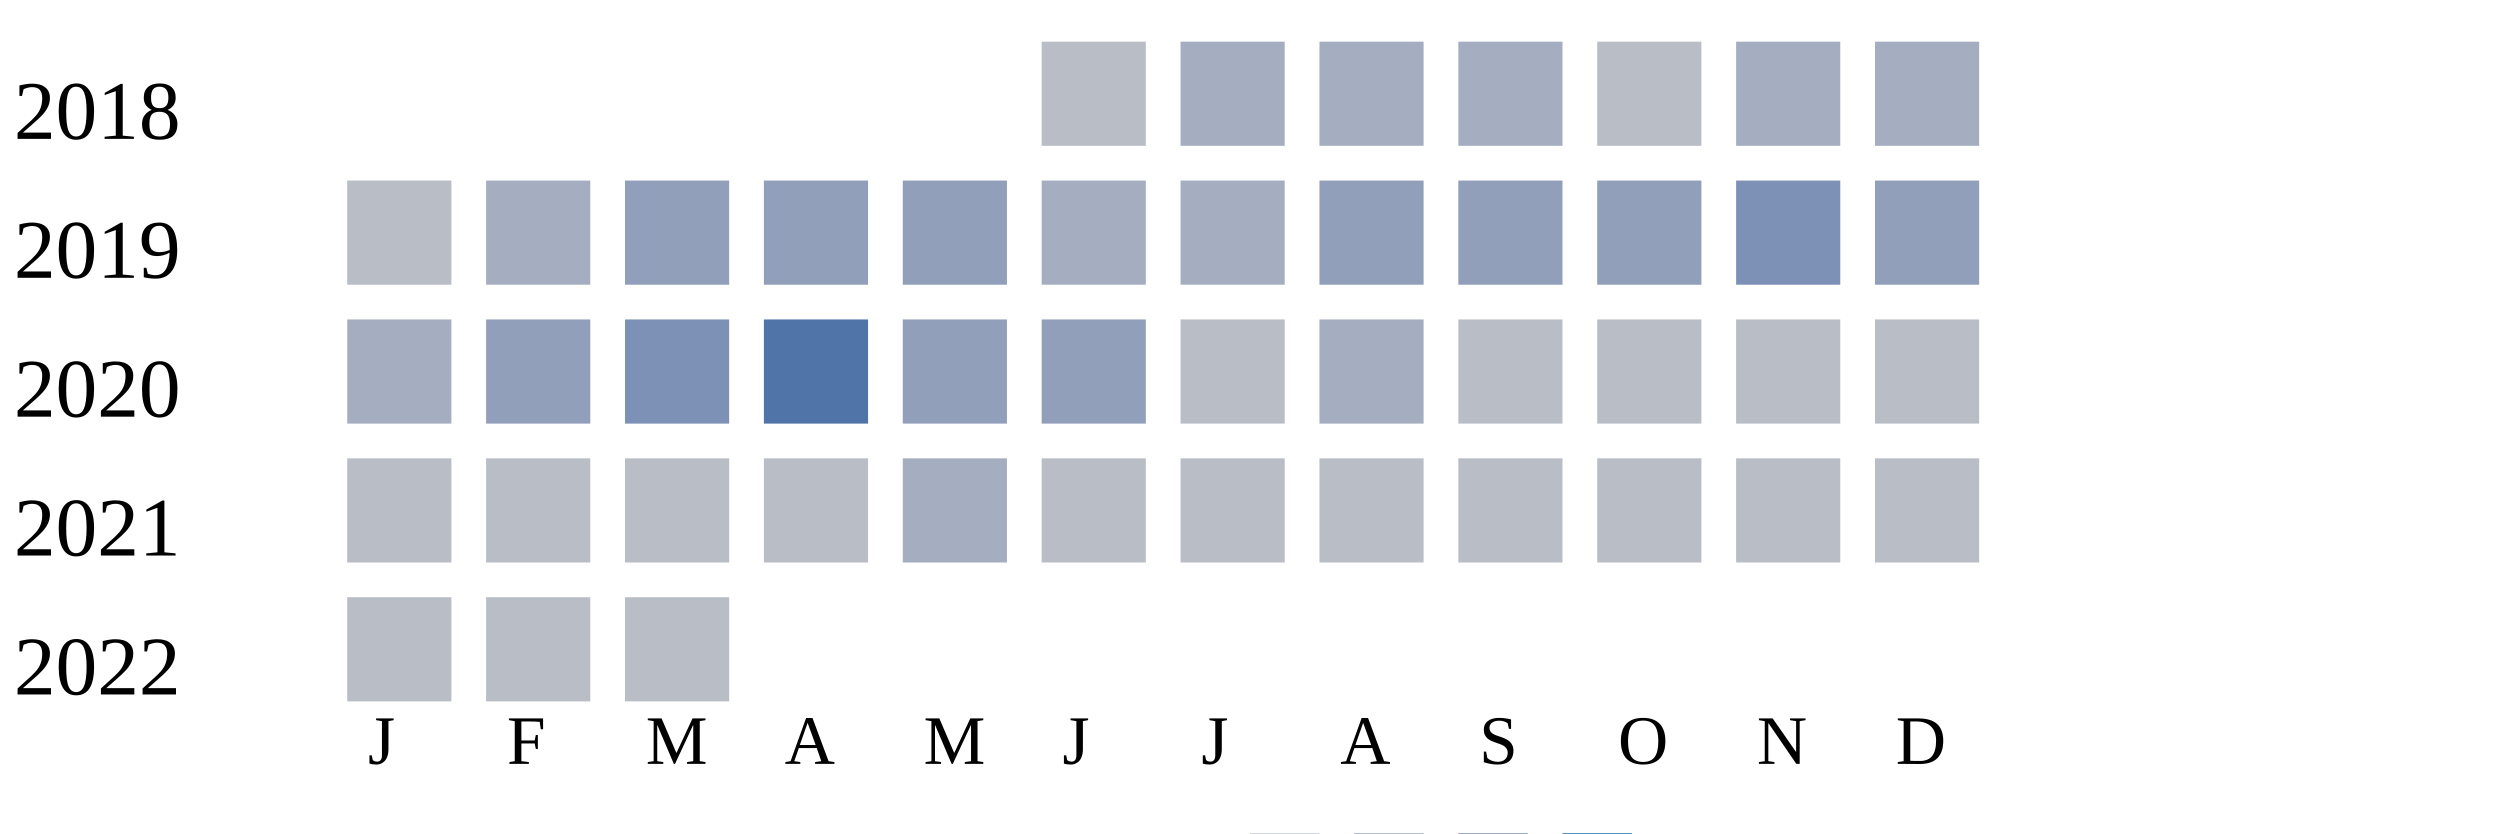
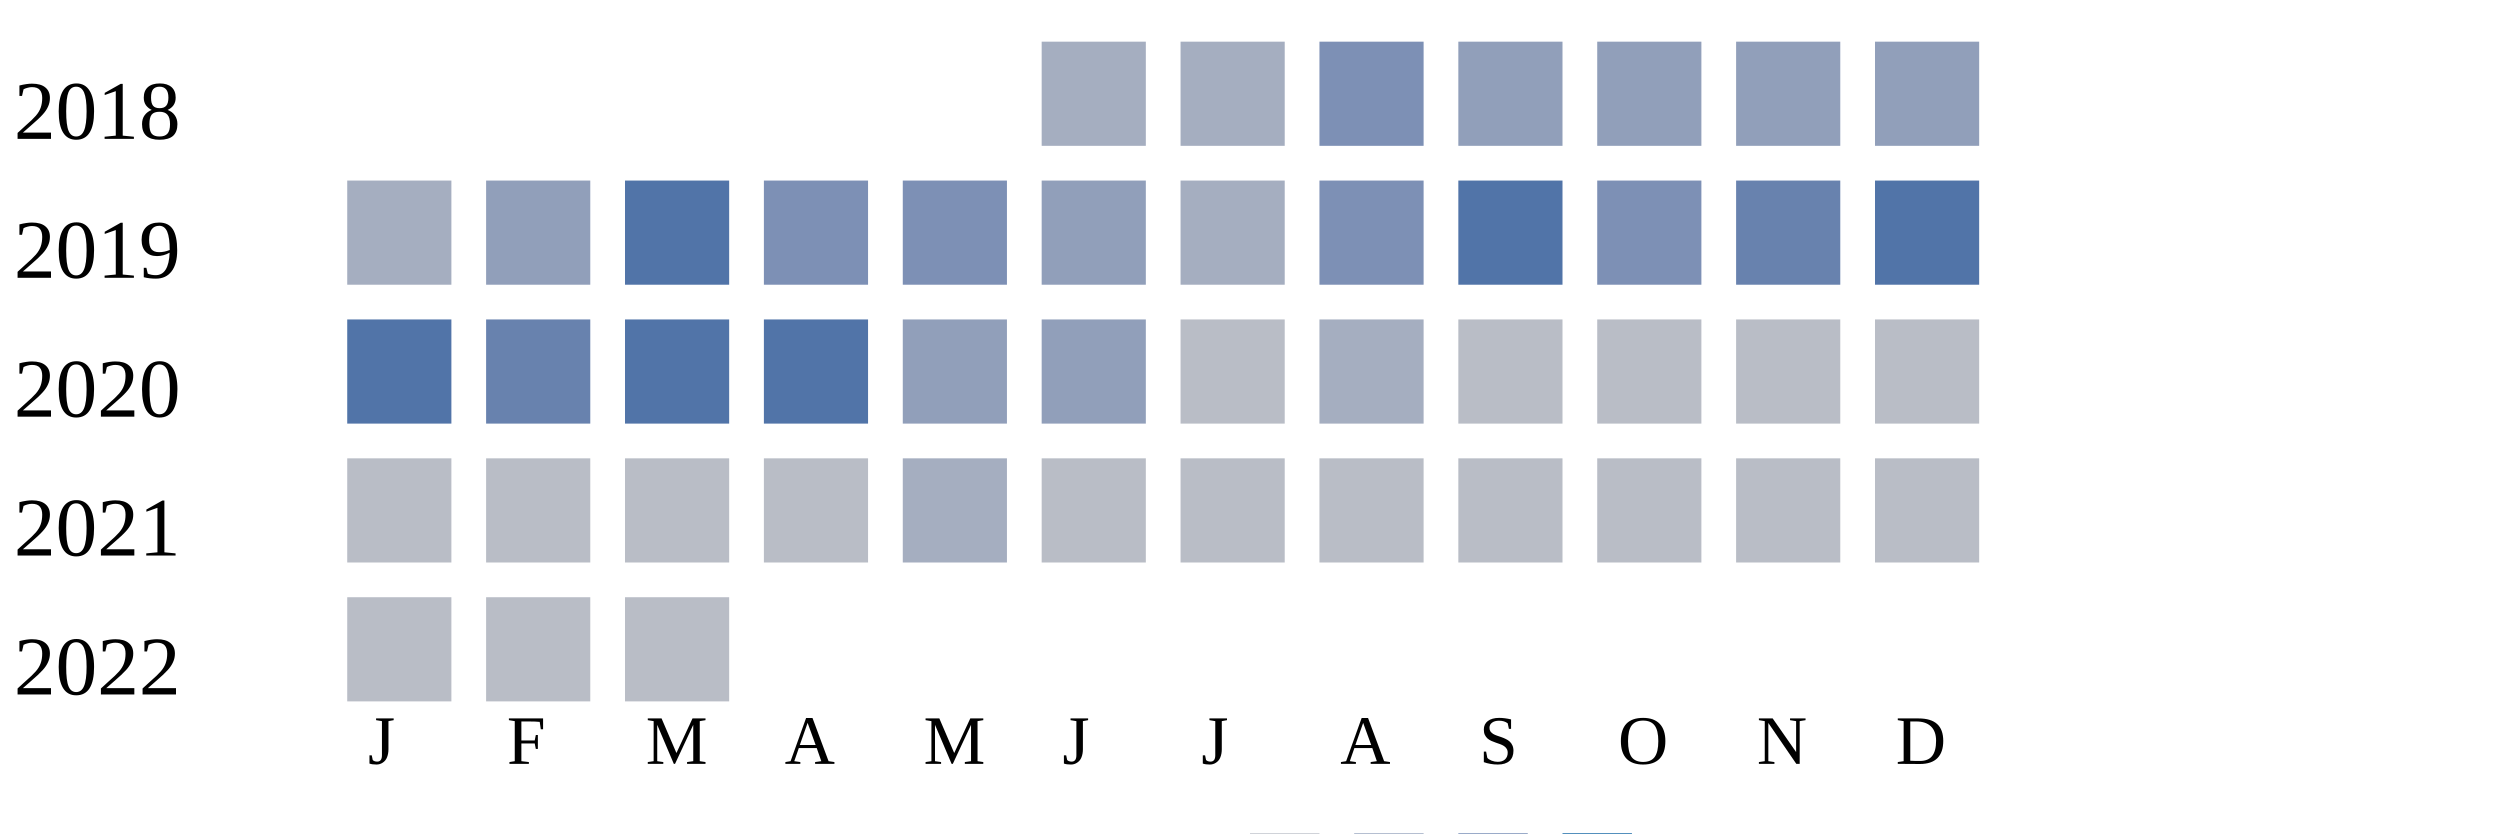
<svg xmlns="http://www.w3.org/2000/svg" width="360" height="120">
  <g transform="translate(0 0)">
    <text x="2" y="20">2018</text>
-     <rect x="150" y="6" width="15" height="15" fill="#b9bdc6" />
+     <rect x="150" y="6" width="15" height="15" fill="#a5aec0" />
    <rect x="170" y="6" width="15" height="15" fill="#a5aec0" />
-     <rect x="190" y="6" width="15" height="15" fill="#a5aec0" />
-     <rect x="210" y="6" width="15" height="15" fill="#a5aec0" />
-     <rect x="230" y="6" width="15" height="15" fill="#b9bdc6" />
-     <rect x="250" y="6" width="15" height="15" fill="#a5aec0" />
-     <rect x="270" y="6" width="15" height="15" fill="#a5aec0" />
+     <rect x="190" y="6" width="15" height="15" fill="#7d90b5" />
+     <rect x="210" y="6" width="15" height="15" fill="#919fba" />
+     <rect x="230" y="6" width="15" height="15" fill="#919fba" />
+     <rect x="250" y="6" width="15" height="15" fill="#919fba" />
+     <rect x="270" y="6" width="15" height="15" fill="#919fba" />
  </g>
  <g transform="translate(0 20)">
    <text x="2" y="20">2019</text>
-     <rect x="50" y="6" width="15" height="15" fill="#b9bdc6" />
-     <rect x="70" y="6" width="15" height="15" fill="#a5aec0" />
-     <rect x="90" y="6" width="15" height="15" fill="#919fba" />
-     <rect x="110" y="6" width="15" height="15" fill="#919fba" />
-     <rect x="130" y="6" width="15" height="15" fill="#919fba" />
-     <rect x="150" y="6" width="15" height="15" fill="#a5aec0" />
+     <rect x="50" y="6" width="15" height="15" fill="#a5aec0" />
+     <rect x="70" y="6" width="15" height="15" fill="#919fba" />
+     <rect x="90" y="6" width="15" height="15" fill="#5174a8" />
+     <rect x="110" y="6" width="15" height="15" fill="#7d90b5" />
+     <rect x="130" y="6" width="15" height="15" fill="#7d90b5" />
+     <rect x="150" y="6" width="15" height="15" fill="#919fba" />
    <rect x="170" y="6" width="15" height="15" fill="#a5aec0" />
-     <rect x="190" y="6" width="15" height="15" fill="#919fba" />
-     <rect x="210" y="6" width="15" height="15" fill="#919fba" />
-     <rect x="230" y="6" width="15" height="15" fill="#919fba" />
-     <rect x="250" y="6" width="15" height="15" fill="#7d90b5" />
-     <rect x="270" y="6" width="15" height="15" fill="#919fba" />
+     <rect x="190" y="6" width="15" height="15" fill="#7d90b5" />
+     <rect x="210" y="6" width="15" height="15" fill="#5174a8" />
+     <rect x="230" y="6" width="15" height="15" fill="#7d90b5" />
+     <rect x="250" y="6" width="15" height="15" fill="#6882ae" />
+     <rect x="270" y="6" width="15" height="15" fill="#5174a8" />
  </g>
  <g transform="translate(0 40)">
    <text x="2" y="20">2020</text>
-     <rect x="50" y="6" width="15" height="15" fill="#a5aec0" />
-     <rect x="70" y="6" width="15" height="15" fill="#919fba" />
-     <rect x="90" y="6" width="15" height="15" fill="#7d90b5" />
+     <rect x="50" y="6" width="15" height="15" fill="#5174a8" />
+     <rect x="70" y="6" width="15" height="15" fill="#6882ae" />
+     <rect x="90" y="6" width="15" height="15" fill="#5174a8" />
    <rect x="110" y="6" width="15" height="15" fill="#5174a8" />
    <rect x="130" y="6" width="15" height="15" fill="#919fba" />
    <rect x="150" y="6" width="15" height="15" fill="#919fba" />
    <rect x="170" y="6" width="15" height="15" fill="#b9bdc6" />
    <rect x="190" y="6" width="15" height="15" fill="#a5aec0" />
    <rect x="210" y="6" width="15" height="15" fill="#b9bdc6" />
    <rect x="230" y="6" width="15" height="15" fill="#b9bdc6" />
    <rect x="250" y="6" width="15" height="15" fill="#b9bdc6" />
    <rect x="270" y="6" width="15" height="15" fill="#b9bdc6" />
  </g>
  <g transform="translate(0 60)">
    <text x="2" y="20">2021</text>
    <rect x="50" y="6" width="15" height="15" fill="#b9bdc6" />
    <rect x="70" y="6" width="15" height="15" fill="#b9bdc6" />
    <rect x="90" y="6" width="15" height="15" fill="#b9bdc6" />
    <rect x="110" y="6" width="15" height="15" fill="#b9bdc6" />
    <rect x="130" y="6" width="15" height="15" fill="#a5aec0" />
    <rect x="150" y="6" width="15" height="15" fill="#b9bdc6" />
    <rect x="170" y="6" width="15" height="15" fill="#b9bdc6" />
    <rect x="190" y="6" width="15" height="15" fill="#b9bdc6" />
    <rect x="210" y="6" width="15" height="15" fill="#b9bdc6" />
    <rect x="230" y="6" width="15" height="15" fill="#b9bdc6" />
    <rect x="250" y="6" width="15" height="15" fill="#b9bdc6" />
    <rect x="270" y="6" width="15" height="15" fill="#b9bdc6" />
  </g>
  <g transform="translate(0 80)">
    <text x="2" y="20">2022</text>
    <rect x="50" y="6" width="15" height="15" fill="#b9bdc6" />
    <rect x="70" y="6" width="15" height="15" fill="#b9bdc6" />
    <rect x="90" y="6" width="15" height="15" fill="#b9bdc6" />
  </g>
  <text style="font-size: 10px; text-align: center" x="53" y="110">J</text>
  <text style="font-size: 10px; text-align: center" x="73" y="110">F</text>
  <text style="font-size: 10px; text-align: center" x="93" y="110">M</text>
  <text style="font-size: 10px; text-align: center" x="113" y="110">A</text>
  <text style="font-size: 10px; text-align: center" x="133" y="110">M</text>
  <text style="font-size: 10px; text-align: center" x="153" y="110">J</text>
  <text style="font-size: 10px; text-align: center" x="173" y="110">J</text>
  <text style="font-size: 10px; text-align: center" x="193" y="110">A</text>
  <text style="font-size: 10px; text-align: center" x="213" y="110">S</text>
  <text style="font-size: 10px; text-align: center" x="233" y="110">O</text>
  <text style="font-size: 10px; text-align: center" x="253" y="110">N</text>
  <text style="font-size: 10px; text-align: center" x="273" y="110">D</text>
  <text style="font-size: 10px;" x="155" y="129">Less</text>
  <rect fill="#b9bdc6" width="10" height="10" x="180" y="120" />
  <rect fill="#919fba" width="10" height="10" x="195" y="120" />
  <rect fill="#6882ae" width="10" height="10" x="210" y="120" />
  <rect fill="#005a9c" width="10" height="10" x="225" y="120" />
  <text x="240" y="129" style="font-size: 10px;">More</text>
</svg>
